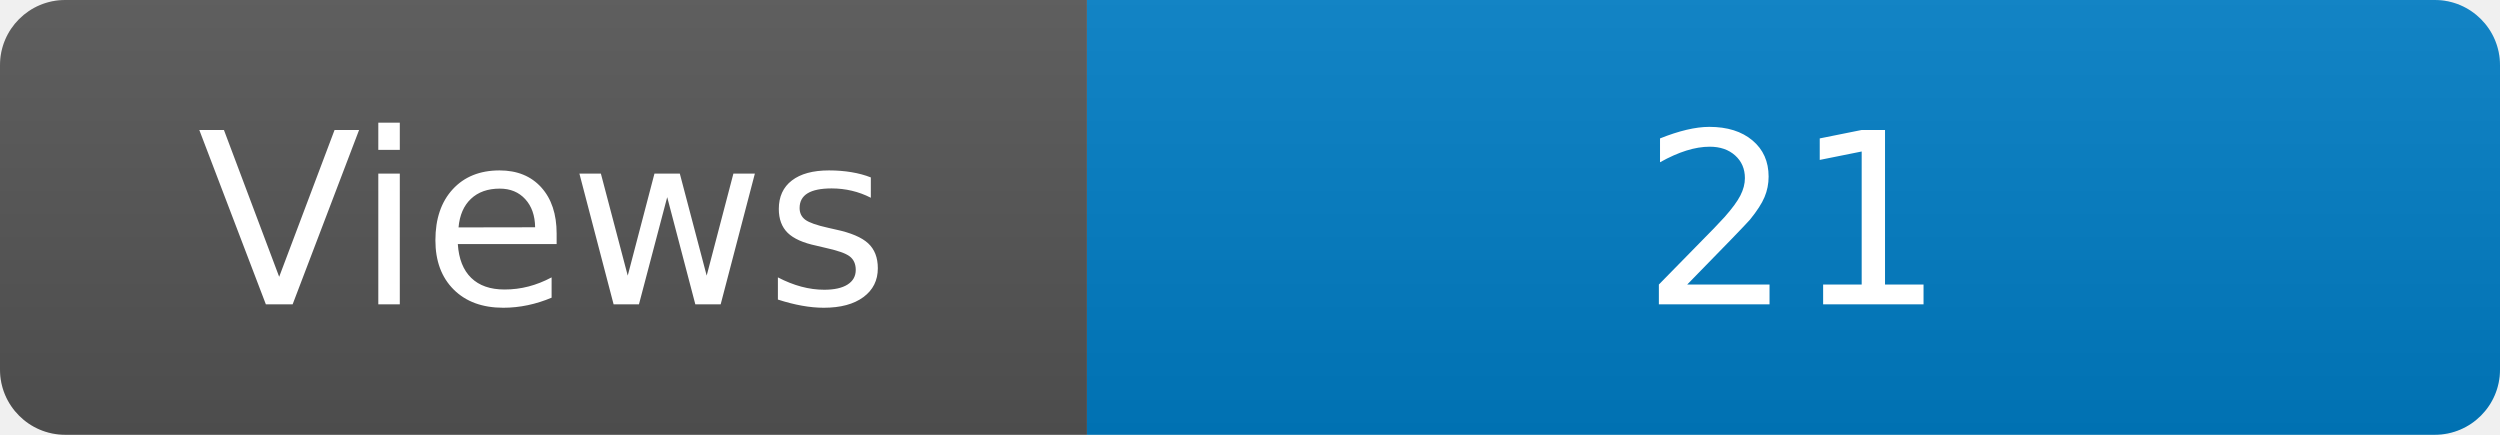
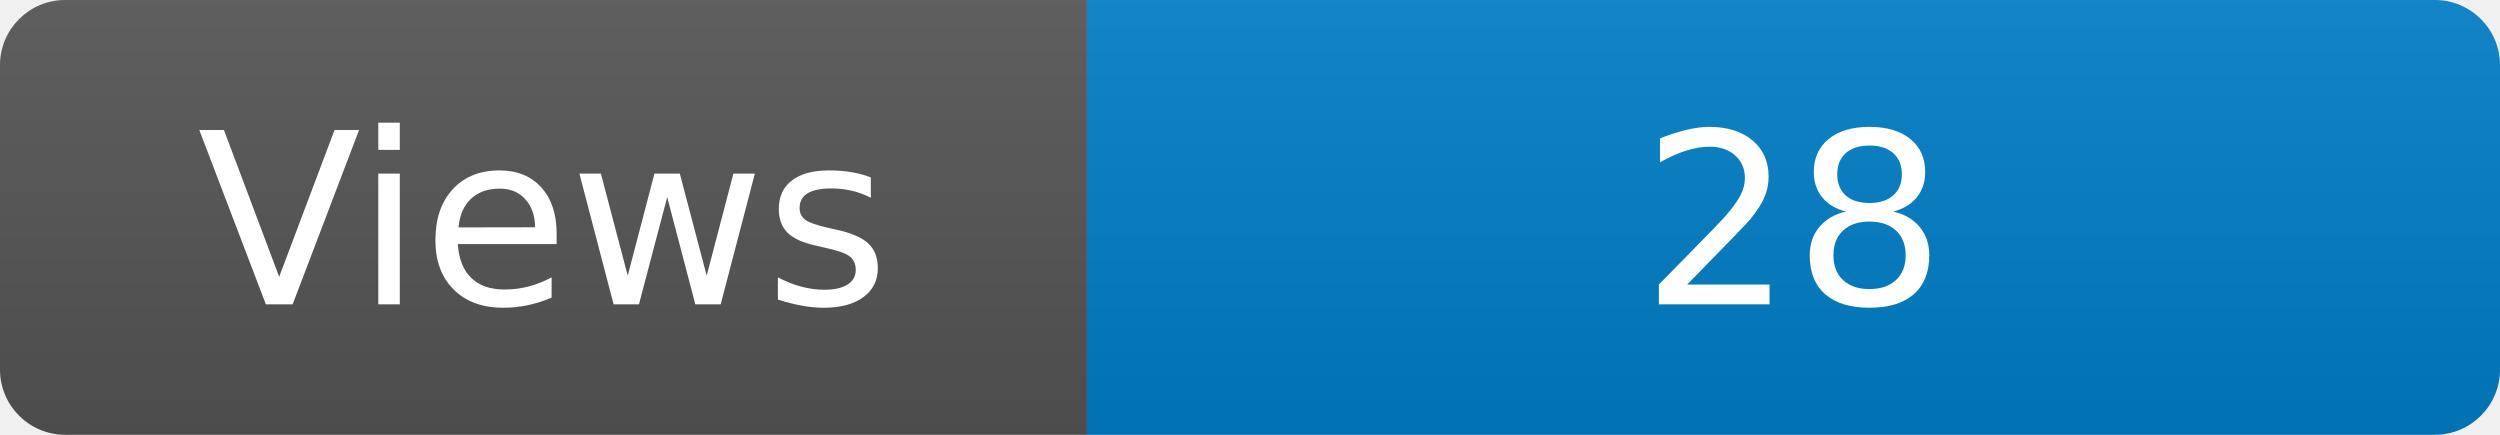
<svg xmlns="http://www.w3.org/2000/svg" width="115" height="20" role="img" aria-label="Maintained?: yes">
  <linearGradient id="s" x2="0" y2="100%">
    <stop offset="0" stop-color="#bbb" stop-opacity=".1" />
    <stop offset="1" stop-opacity=".1" />
  </linearGradient>
  <clipPath id="r">
    <rect width="115" height="20" rx="3" fill="#fff" />
  </clipPath>
  <g clip-path="url(#r)">
    <rect width="50" height="20" fill="#555" />
    <rect x="50" width="160" height="20" fill="#007ec6" />
    <rect width="115" height="20" fill="url(#s)" />
  </g>
  <g fill="#fff" text-anchor="middle" font-family="Verdana,Geneva,DejaVu Sans,sans-serif" font-size="110">
    <text x="250" y="140" transform="scale(.1)" fill="#fff">Views</text>
-     <text x="825" y="140" transform="scale(.1)" fill="#fff">21</text>
+     <text x="825" y="140" transform="scale(.1)" fill="#fff">28</text>
  </g>
</svg>
